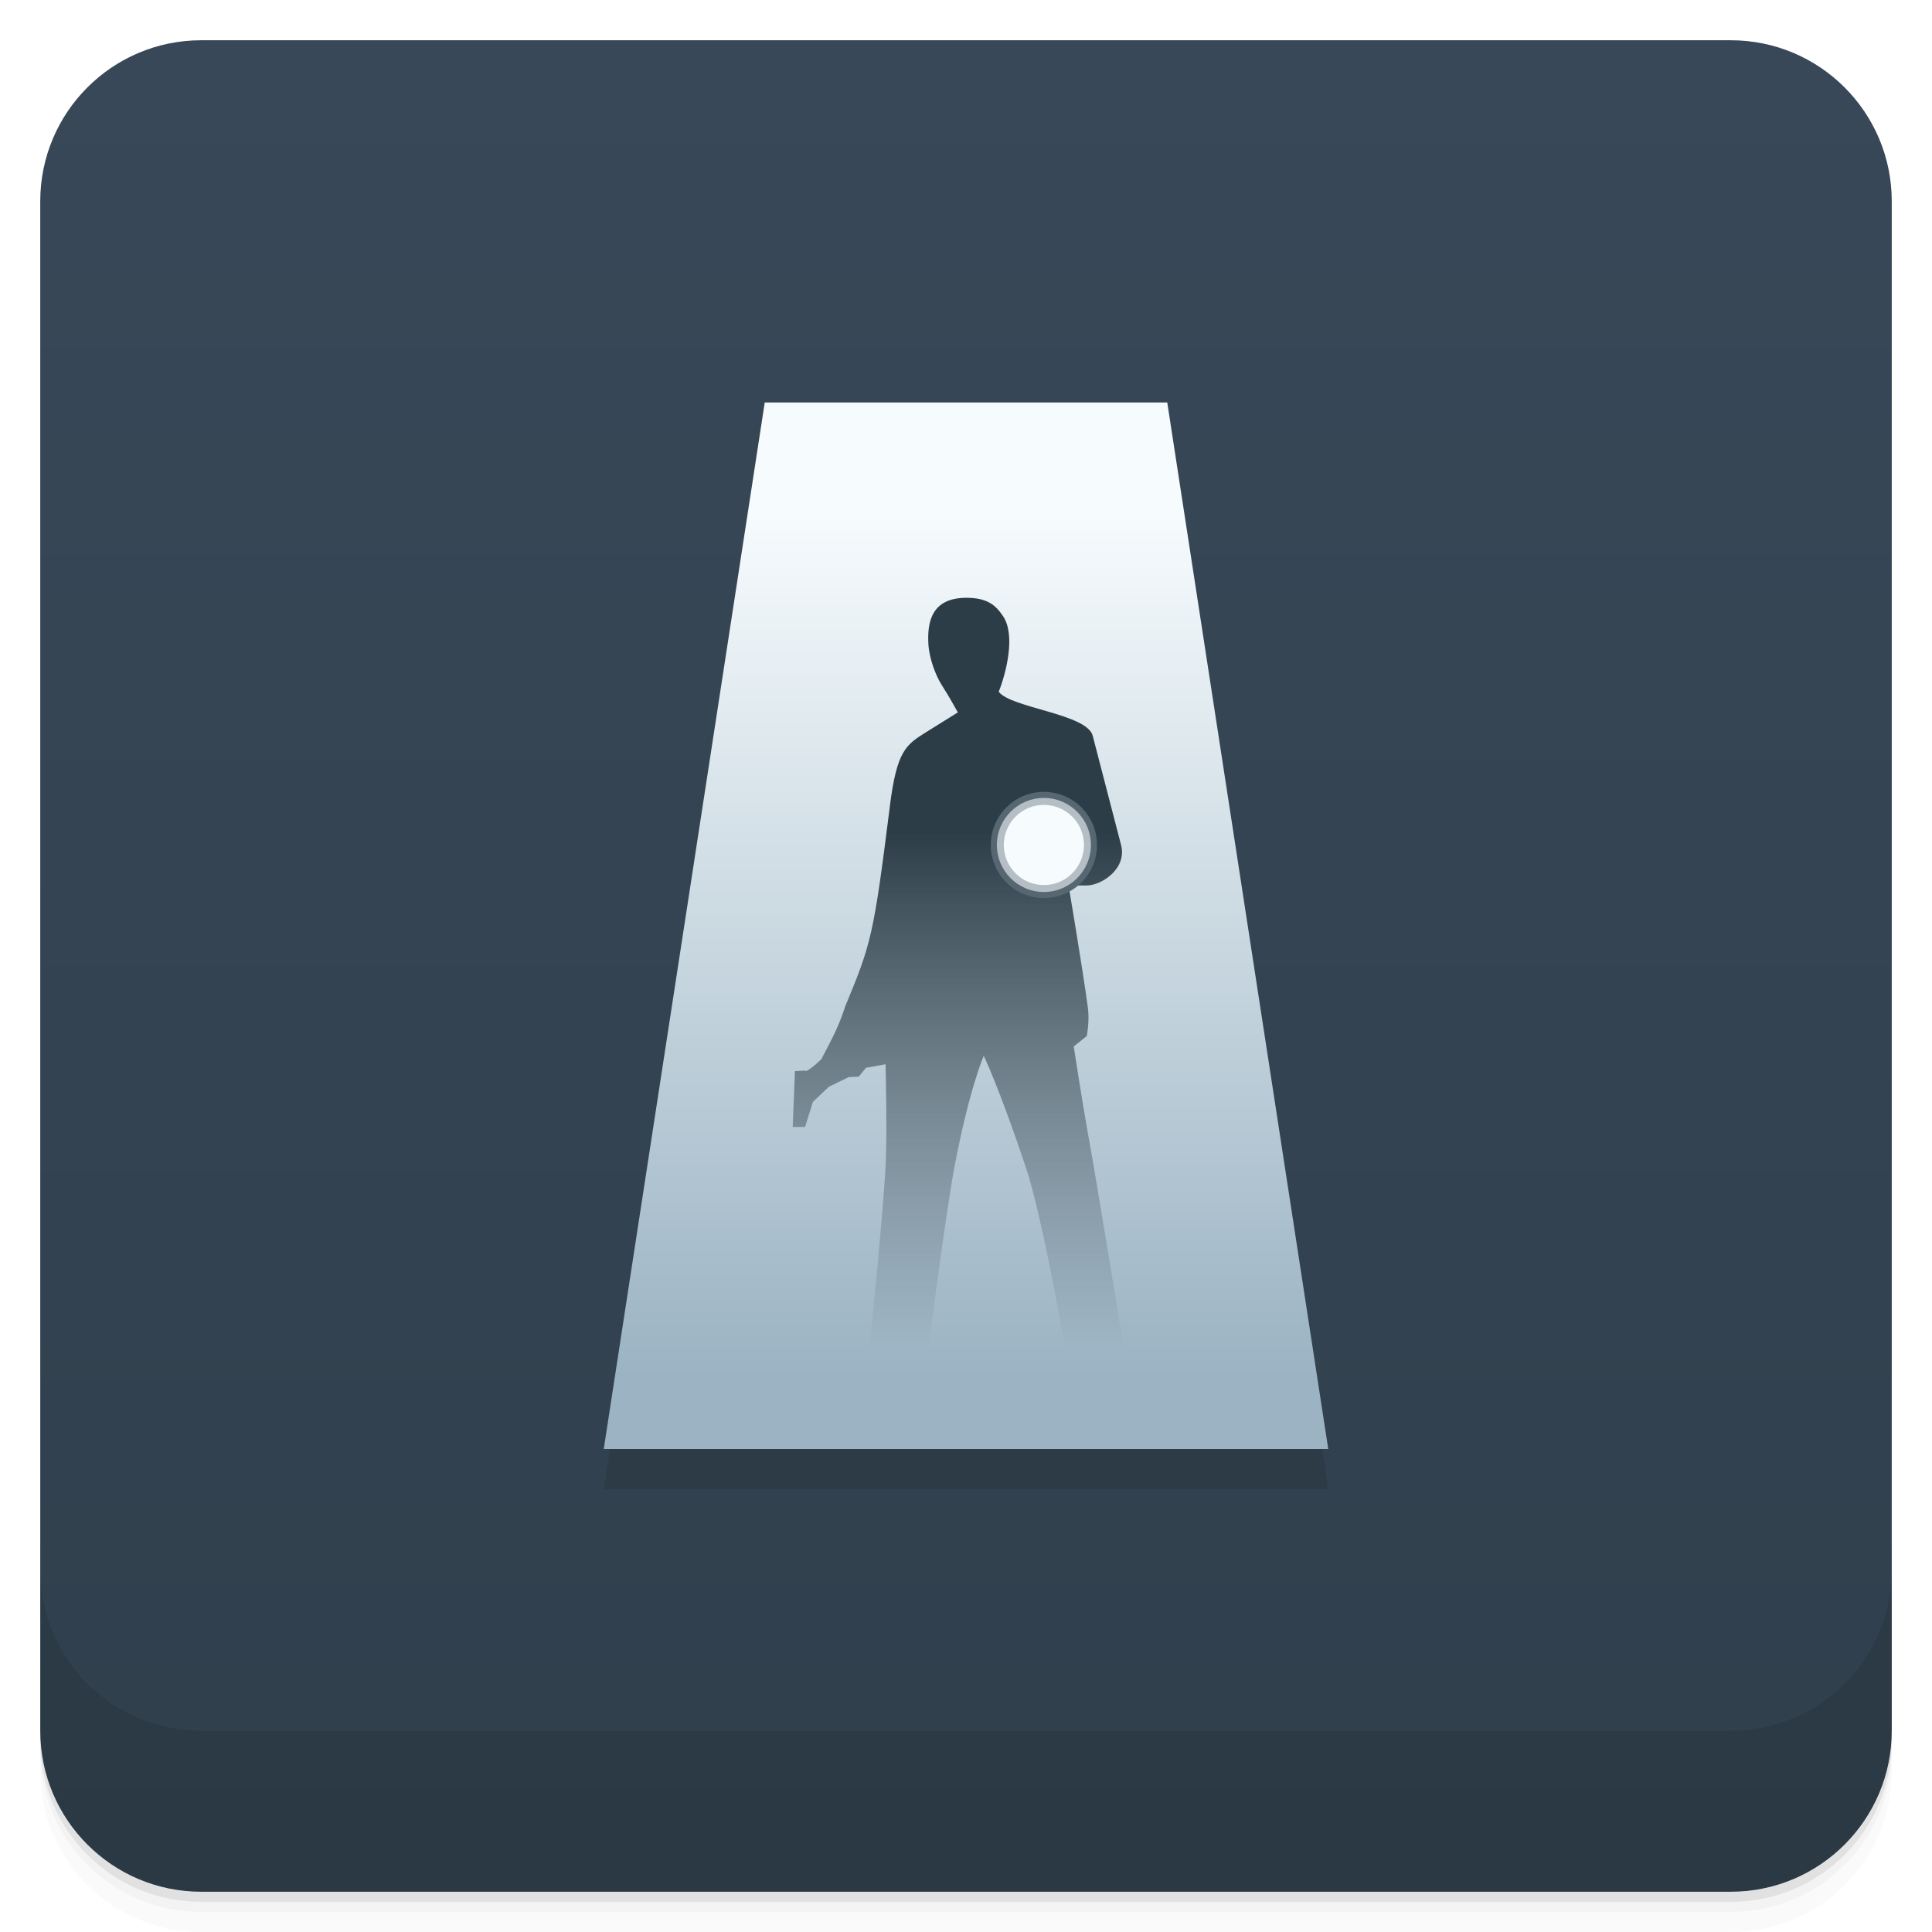
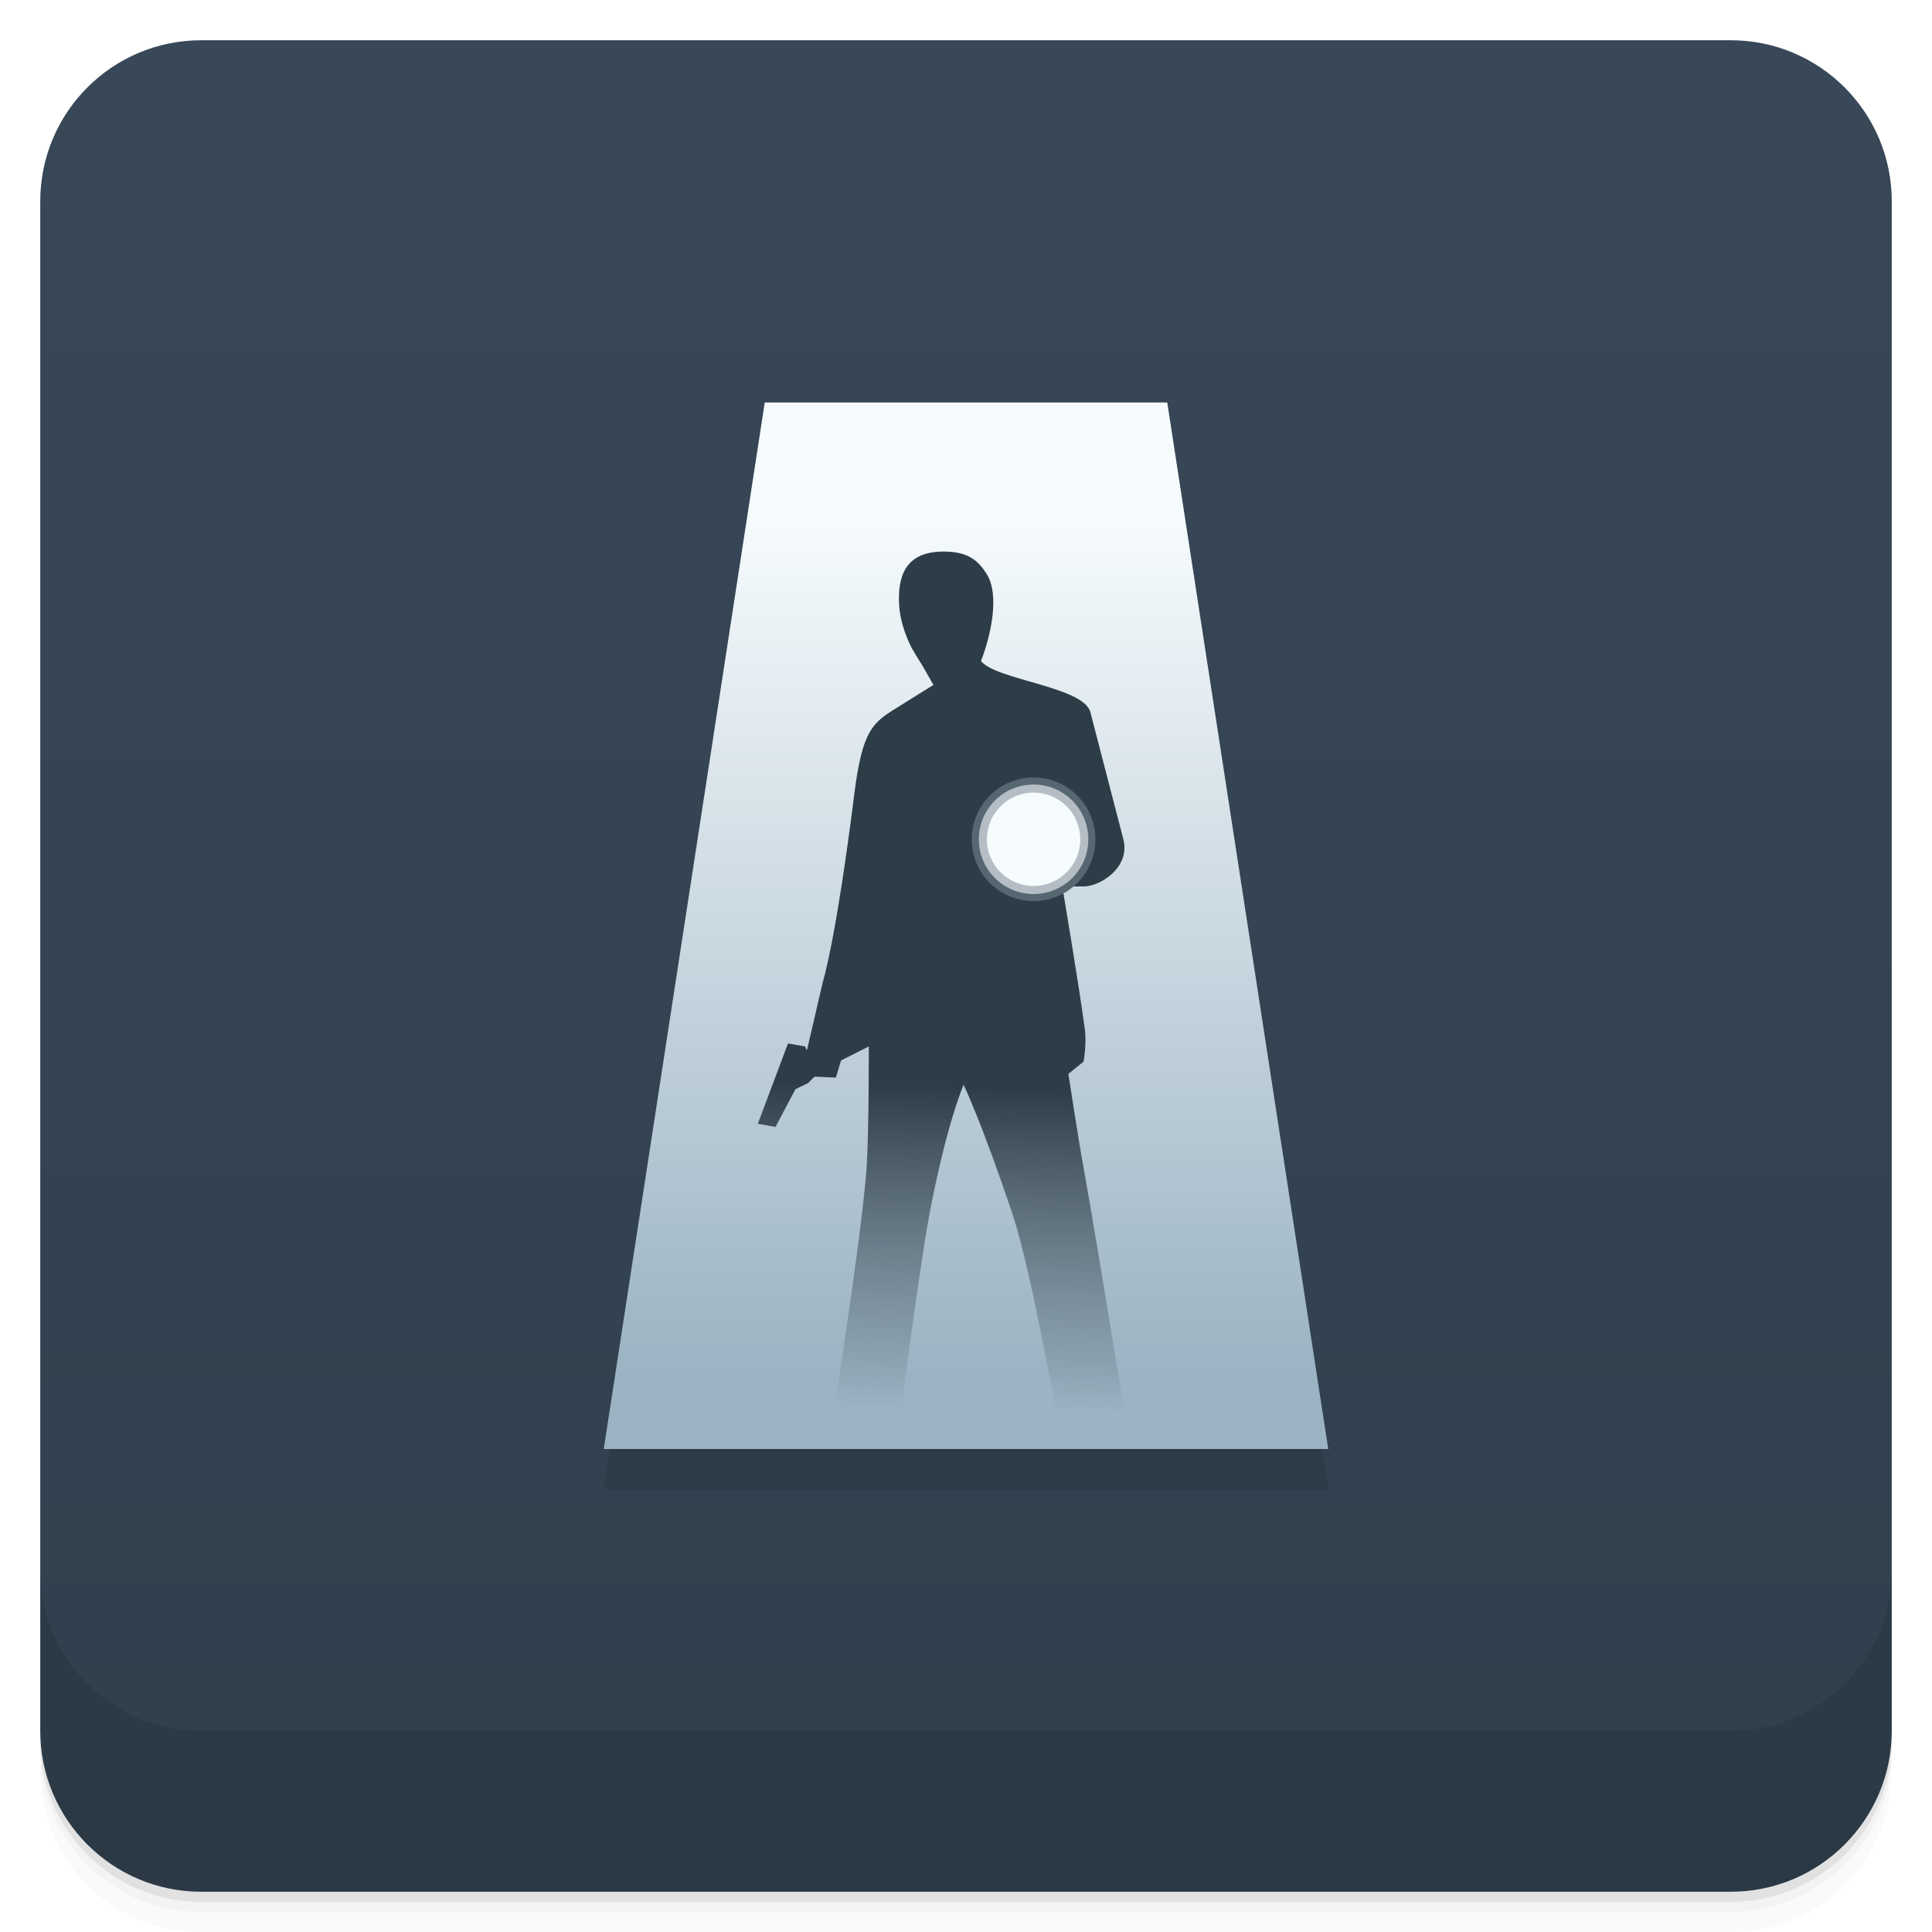
<svg xmlns="http://www.w3.org/2000/svg" version="1.1" viewBox="0 0 48 48">
  <defs>
    <linearGradient id="bg" x2="0" y1="1" y2="47" gradientUnits="userSpaceOnUse">
      <stop style="stop-color:#384858" offset="0" />
      <stop style="stop-color:#303f4c" offset="1" />
    </linearGradient>
-     <linearGradient id="linearGradient1022" x1="21.92" x2="21.92" y1="12.821" y2="34.211" gradientUnits="userSpaceOnUse">
+     <linearGradient id="linearGradient1030-3" x1="23.825" x2="23.634" y1="26.273" y2="33.146" gradientTransform="matrix(1.1641 0 0 1.1641 -4.5128 -3.5868)" gradientUnits="userSpaceOnUse">
+       <stop style="stop-color:#2d3d48" offset="0" />
+       <stop style="stop-color:#2d3d48;stop-opacity:0" offset="1" />
+     </linearGradient>
+     <linearGradient id="linearGradient1022-3" x1="21.92" x2="21.92" y1="12.821" y2="34.211" gradientUnits="userSpaceOnUse">
      <stop style="stop-color:#f6fbfd" offset="0" />
      <stop style="stop-color:#9bb3c3" offset="1" />
-     </linearGradient>
-     <linearGradient id="linearGradient1030" x1="23.335" x2="23.335" y1="20.688" y2="33.504" gradientUnits="userSpaceOnUse">
-       <stop style="stop-color:#2d3d48" offset="0" />
-       <stop style="stop-color:#2d3d48;stop-opacity:0" offset="1" />
    </linearGradient>
  </defs>
  <path d="m1 43v0.25c0 2.216 1.784 4 4 4h38c2.216 0 4-1.784 4-4v-0.25c0 2.216-1.784 4-4 4h-38c-2.216 0-4-1.784-4-4zm0 0.5v0.5c0 2.216 1.784 4 4 4h38c2.216 0 4-1.784 4-4v-0.5c0 2.216-1.784 4-4 4h-38c-2.216 0-4-1.784-4-4z" style="opacity:.02" />
  <path d="m1 43.25v0.25c0 2.216 1.784 4 4 4h38c2.216 0 4-1.784 4-4v-0.25c0 2.216-1.784 4-4 4h-38c-2.216 0-4-1.784-4-4z" style="opacity:.05" />
  <path d="m1 43v0.25c0 2.216 1.784 4 4 4h38c2.216 0 4-1.784 4-4v-0.25c0 2.216-1.784 4-4 4h-38c-2.216 0-4-1.784-4-4z" style="opacity:.1" />
  <rect x="1" y="1" width="46" height="46" rx="4" style="fill:url(#bg)" />
  <path d="m1 39v4c0 2.216 1.784 4 4 4h38c2.216 0 4-1.784 4-4v-4c0 2.216-1.784 4-4 4h-38c-2.216 0-4-1.784-4-4z" style="opacity:.1" />
  <path d="m19 11h10l4 26h-18z" style="opacity:.1" />
-   <path d="m19 10h10l4 26h-18z" style="fill:url(#linearGradient1022)" />
-   <path d="m22.108 20.03c0.172-1.364 0.391-1.521 0.892-1.834l0.797-0.497c-0.249-0.444-0.257-0.45-0.412-0.699-0.131-0.211-0.297-0.627-0.319-0.989-0.034-0.567 0.084-1.154 0.934-1.159 0.54-0.003 0.745 0.194 0.923 0.46 0.313 0.469 0.077 1.401-0.11 1.875 0.313 0.406 2.193 0.547 2.335 1.092l0.706 2.72c0.147 0.591-0.491 1-0.853 1h-0.453s0.35 2.063 0.481 3.044c0.044 0.33-0.028 0.696-0.028 0.696l-0.324 0.26s0.204 1.335 0.324 2c0.303 1.673 1 6 1 6h-1.447s-0.629-3.692-1.068-5c-0.67-2-1.045-2.767-1.045-2.767s-0.363 0.824-0.729 2.767c-0.237 1.257-0.711 5-0.711 5h-1.447s0.373-3.66 0.447-5c0.046-0.825 0-2.558 0-2.558l-0.485 0.088-0.18 0.219-0.247 0.012-0.495 0.239-0.398 0.378-0.195 0.622h-0.306l0.055-1.387 0.251-0.014s-7.38e-4 0.1 0.403-0.28c0.218-0.424 0.418-0.758 0.597-1.319 0.651-1.567 0.704-1.769 1.108-4.97z" style="fill:url(#linearGradient1030)" />
-   <path d="m27.254 20.993a1.319 1.319 0 0 1-1.319 1.319 1.319 1.319 0 0 1-1.319-1.319 1.319 1.319 0 0 1 1.319-1.319 1.319 1.319 0 0 1 1.319 1.319z" style="fill:#576772" />
-   <path d="m27.103 20.993a1.168 1.168 0 0 1-1.168 1.168 1.168 1.168 0 0 1-1.168-1.168 1.168 1.168 0 0 1 1.168-1.168 1.168 1.168 0 0 1 1.168 1.168z" style="fill:#b5bec5" />
-   <path d="m26.931 20.993a0.996 0.996 0 0 1-0.996 0.996 0.996 0.996 0 0 1-0.996-0.996 0.996 0.996 0 0 1 0.996-0.996 0.996 0.996 0 0 1 0.996 0.996z" style="fill:#f6fbfd" />
+   <path d="m19 10h10l4 26h-18z" style="fill:url(#linearGradient1022-3)" />
+   <path d="m21.224 19.731c0.201-1.588 0.455-1.771 1.038-2.135l0.928-0.579c-0.29-0.516-0.299-0.523-0.479-0.814-0.152-0.245-0.346-0.729-0.371-1.151-0.04-0.66 0.098-1.343 1.087-1.349 0.629-0.004 0.867 0.225 1.074 0.536 0.364 0.546 0.09 1.631-0.129 2.183 0.365 0.472 2.553 0.636 2.718 1.272l0.822 3.166c0.171 0.688-0.571 1.164-0.993 1.164h-0.527s0.407 2.402 0.56 3.544c0.051 0.385-0.032 0.81-0.032 0.81l-0.377 0.302s0.237 1.555 0.377 2.328c0.352 1.947 1.164 6.985 1.164 6.985h-1.684s-0.733-4.297-1.243-5.821c-0.78-2.328-1.217-3.221-1.217-3.221s-0.422 0.959-0.849 3.221c-0.276 1.463-0.828 5.821-0.828 5.821h-1.685s0.871-5.511 0.958-7.071c0.054-0.961 0.049-2.923 0.049-2.923l-0.689 0.347-0.129 0.426-0.531-0.023-0.16 0.161-0.313 0.15-0.496 0.939-0.439-0.079 0.75-1.996 0.423 0.075 0.047 0.099 0.394-1.699s0.312-0.943 0.783-4.67z" style="fill:url(#linearGradient1030-3);stroke-width:1.164" />
+   <path d="m27.215 20.852c0 0.848-0.687 1.536-1.536 1.536-0.848 0-1.536-0.687-1.536-1.536s0.687-1.536 1.536-1.536c0.848-1e-6 1.536 0.687 1.536 1.536z" style="fill:#576772;stroke-width:1.164" />
+   <path d="m27.039 20.852c0 0.751-0.609 1.36-1.36 1.36-0.751-1e-6 -1.36-0.609-1.36-1.36s0.609-1.36 1.36-1.36c0.751 0 1.36 0.609 1.36 1.36z" style="fill:#b5bec5;stroke-width:1.164" />
+   <path d="m26.839 20.852c0 0.641-0.519 1.16-1.16 1.16s-1.16-0.519-1.16-1.16c0-0.641 0.519-1.16 1.16-1.16s1.16 0.519 1.16 1.16z" style="fill:#f6fbfd;stroke-width:1.164" />
</svg>
